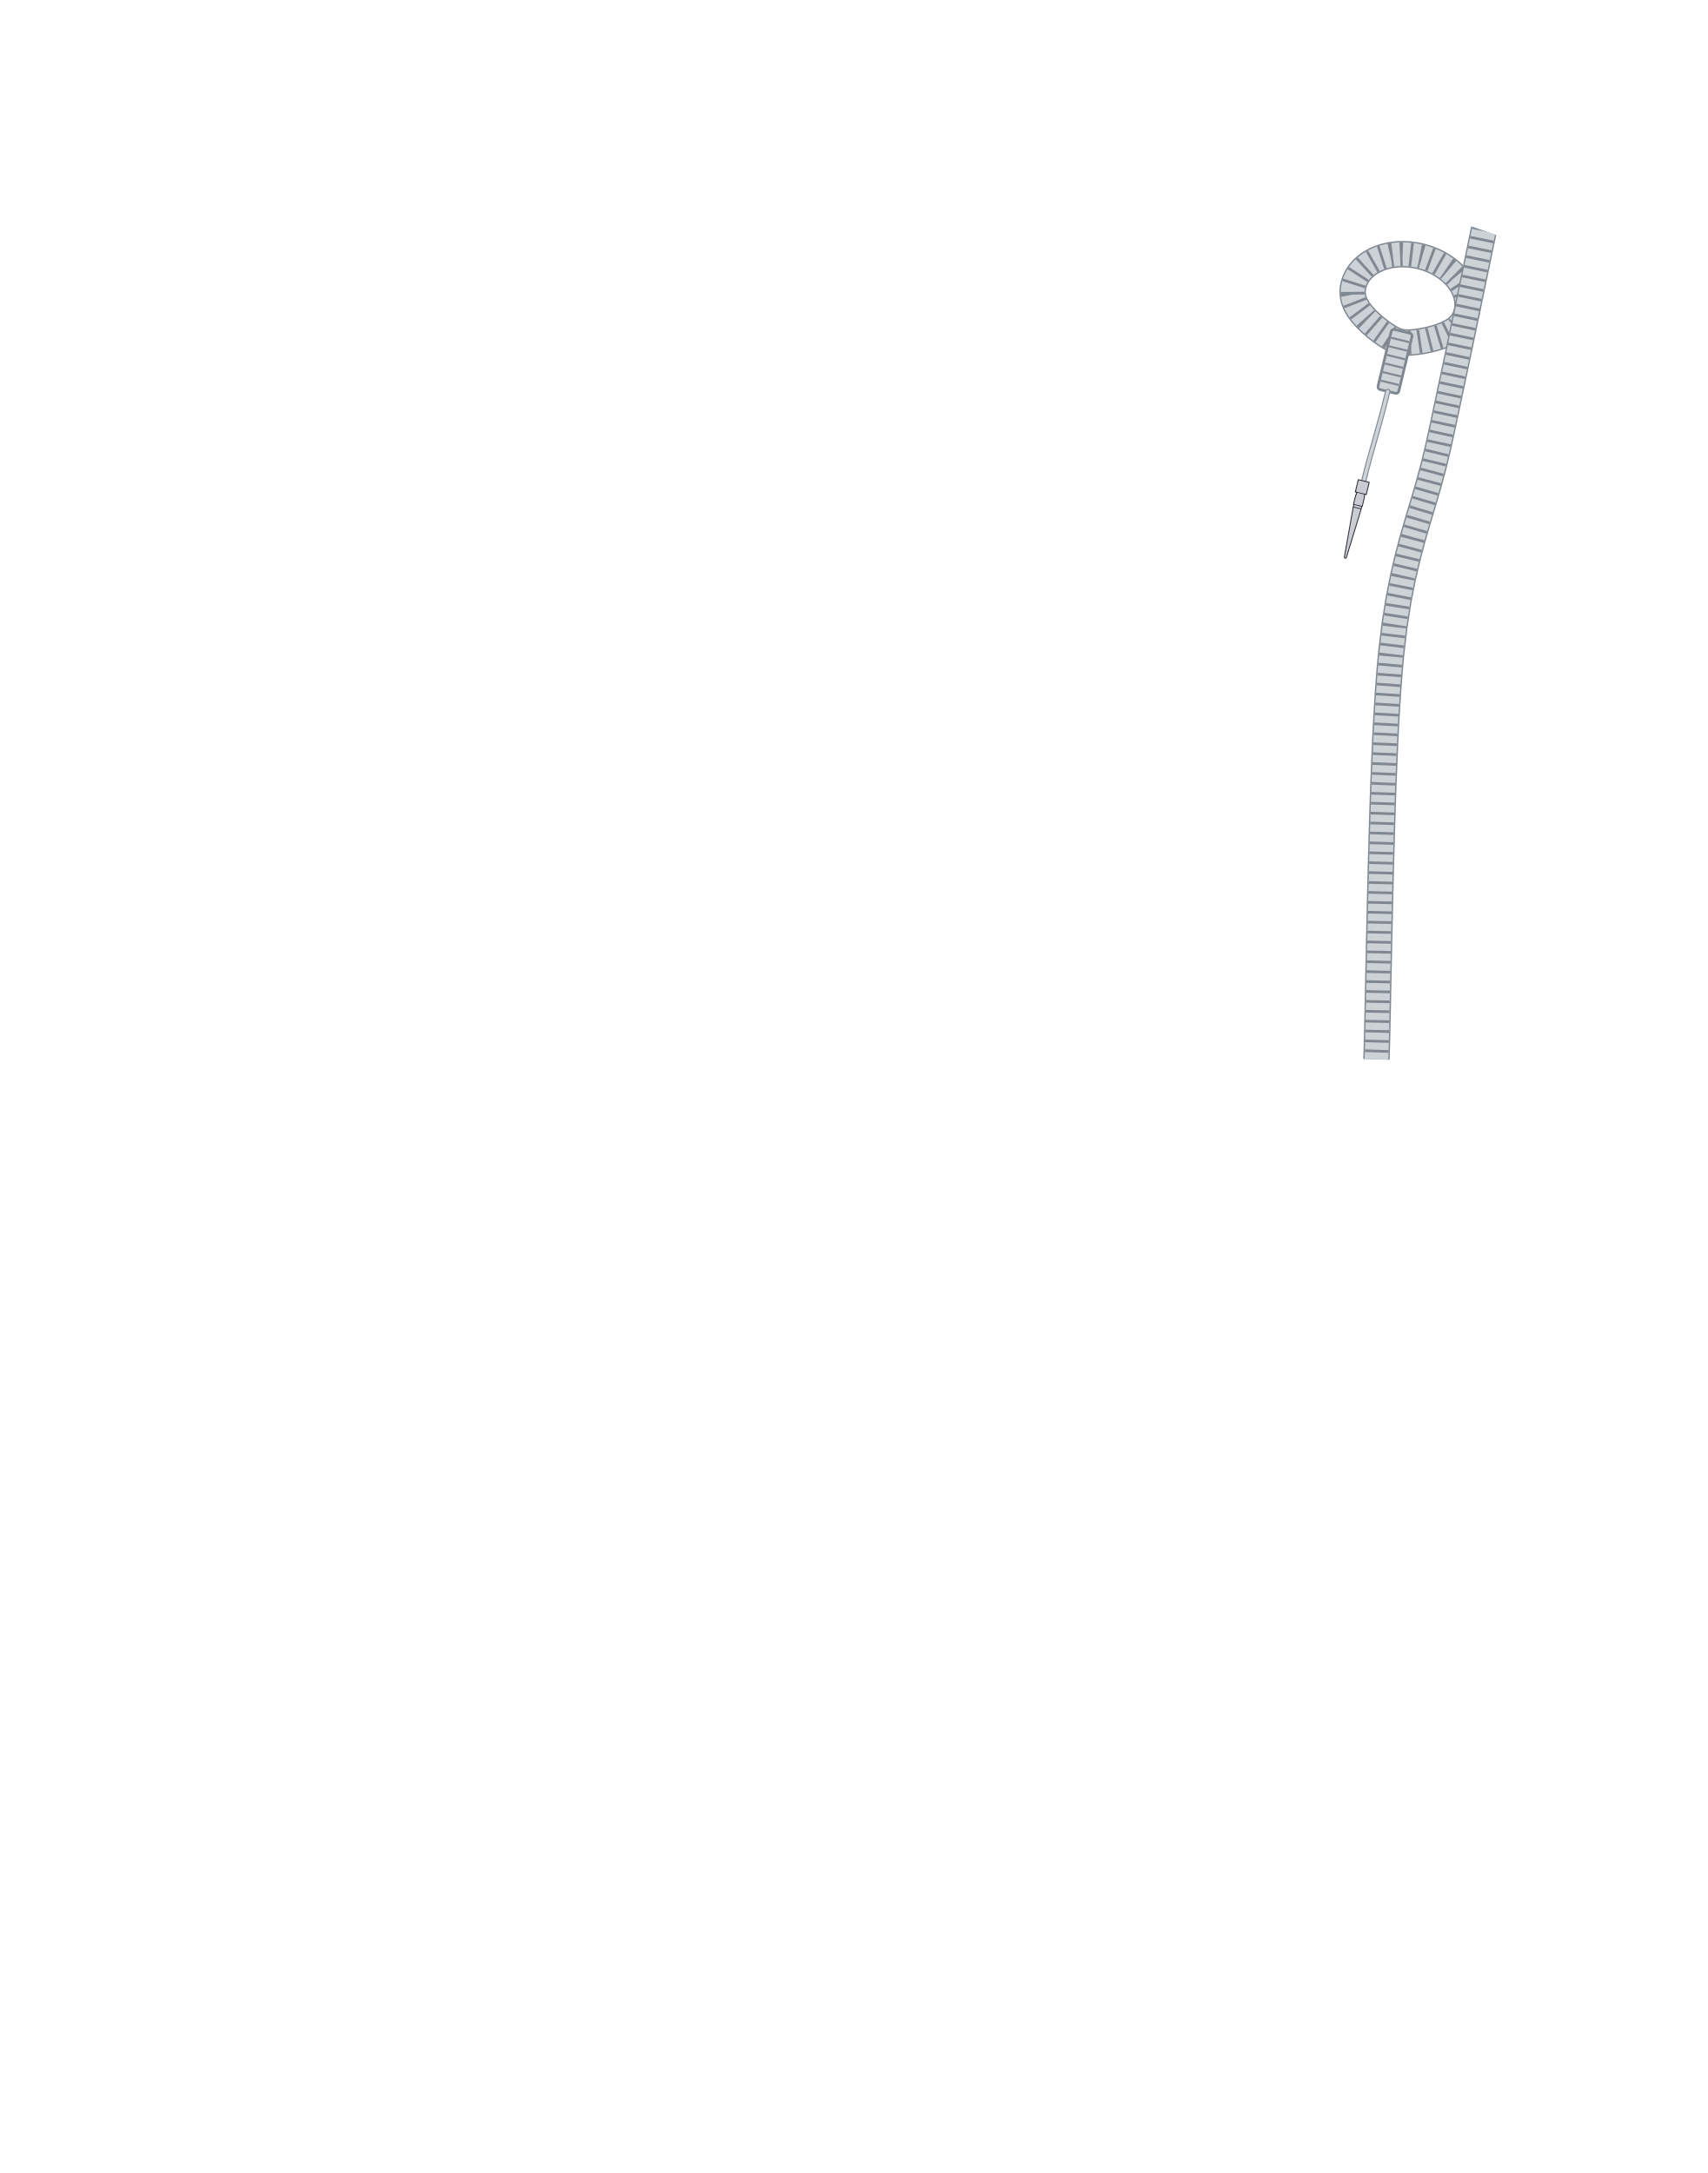
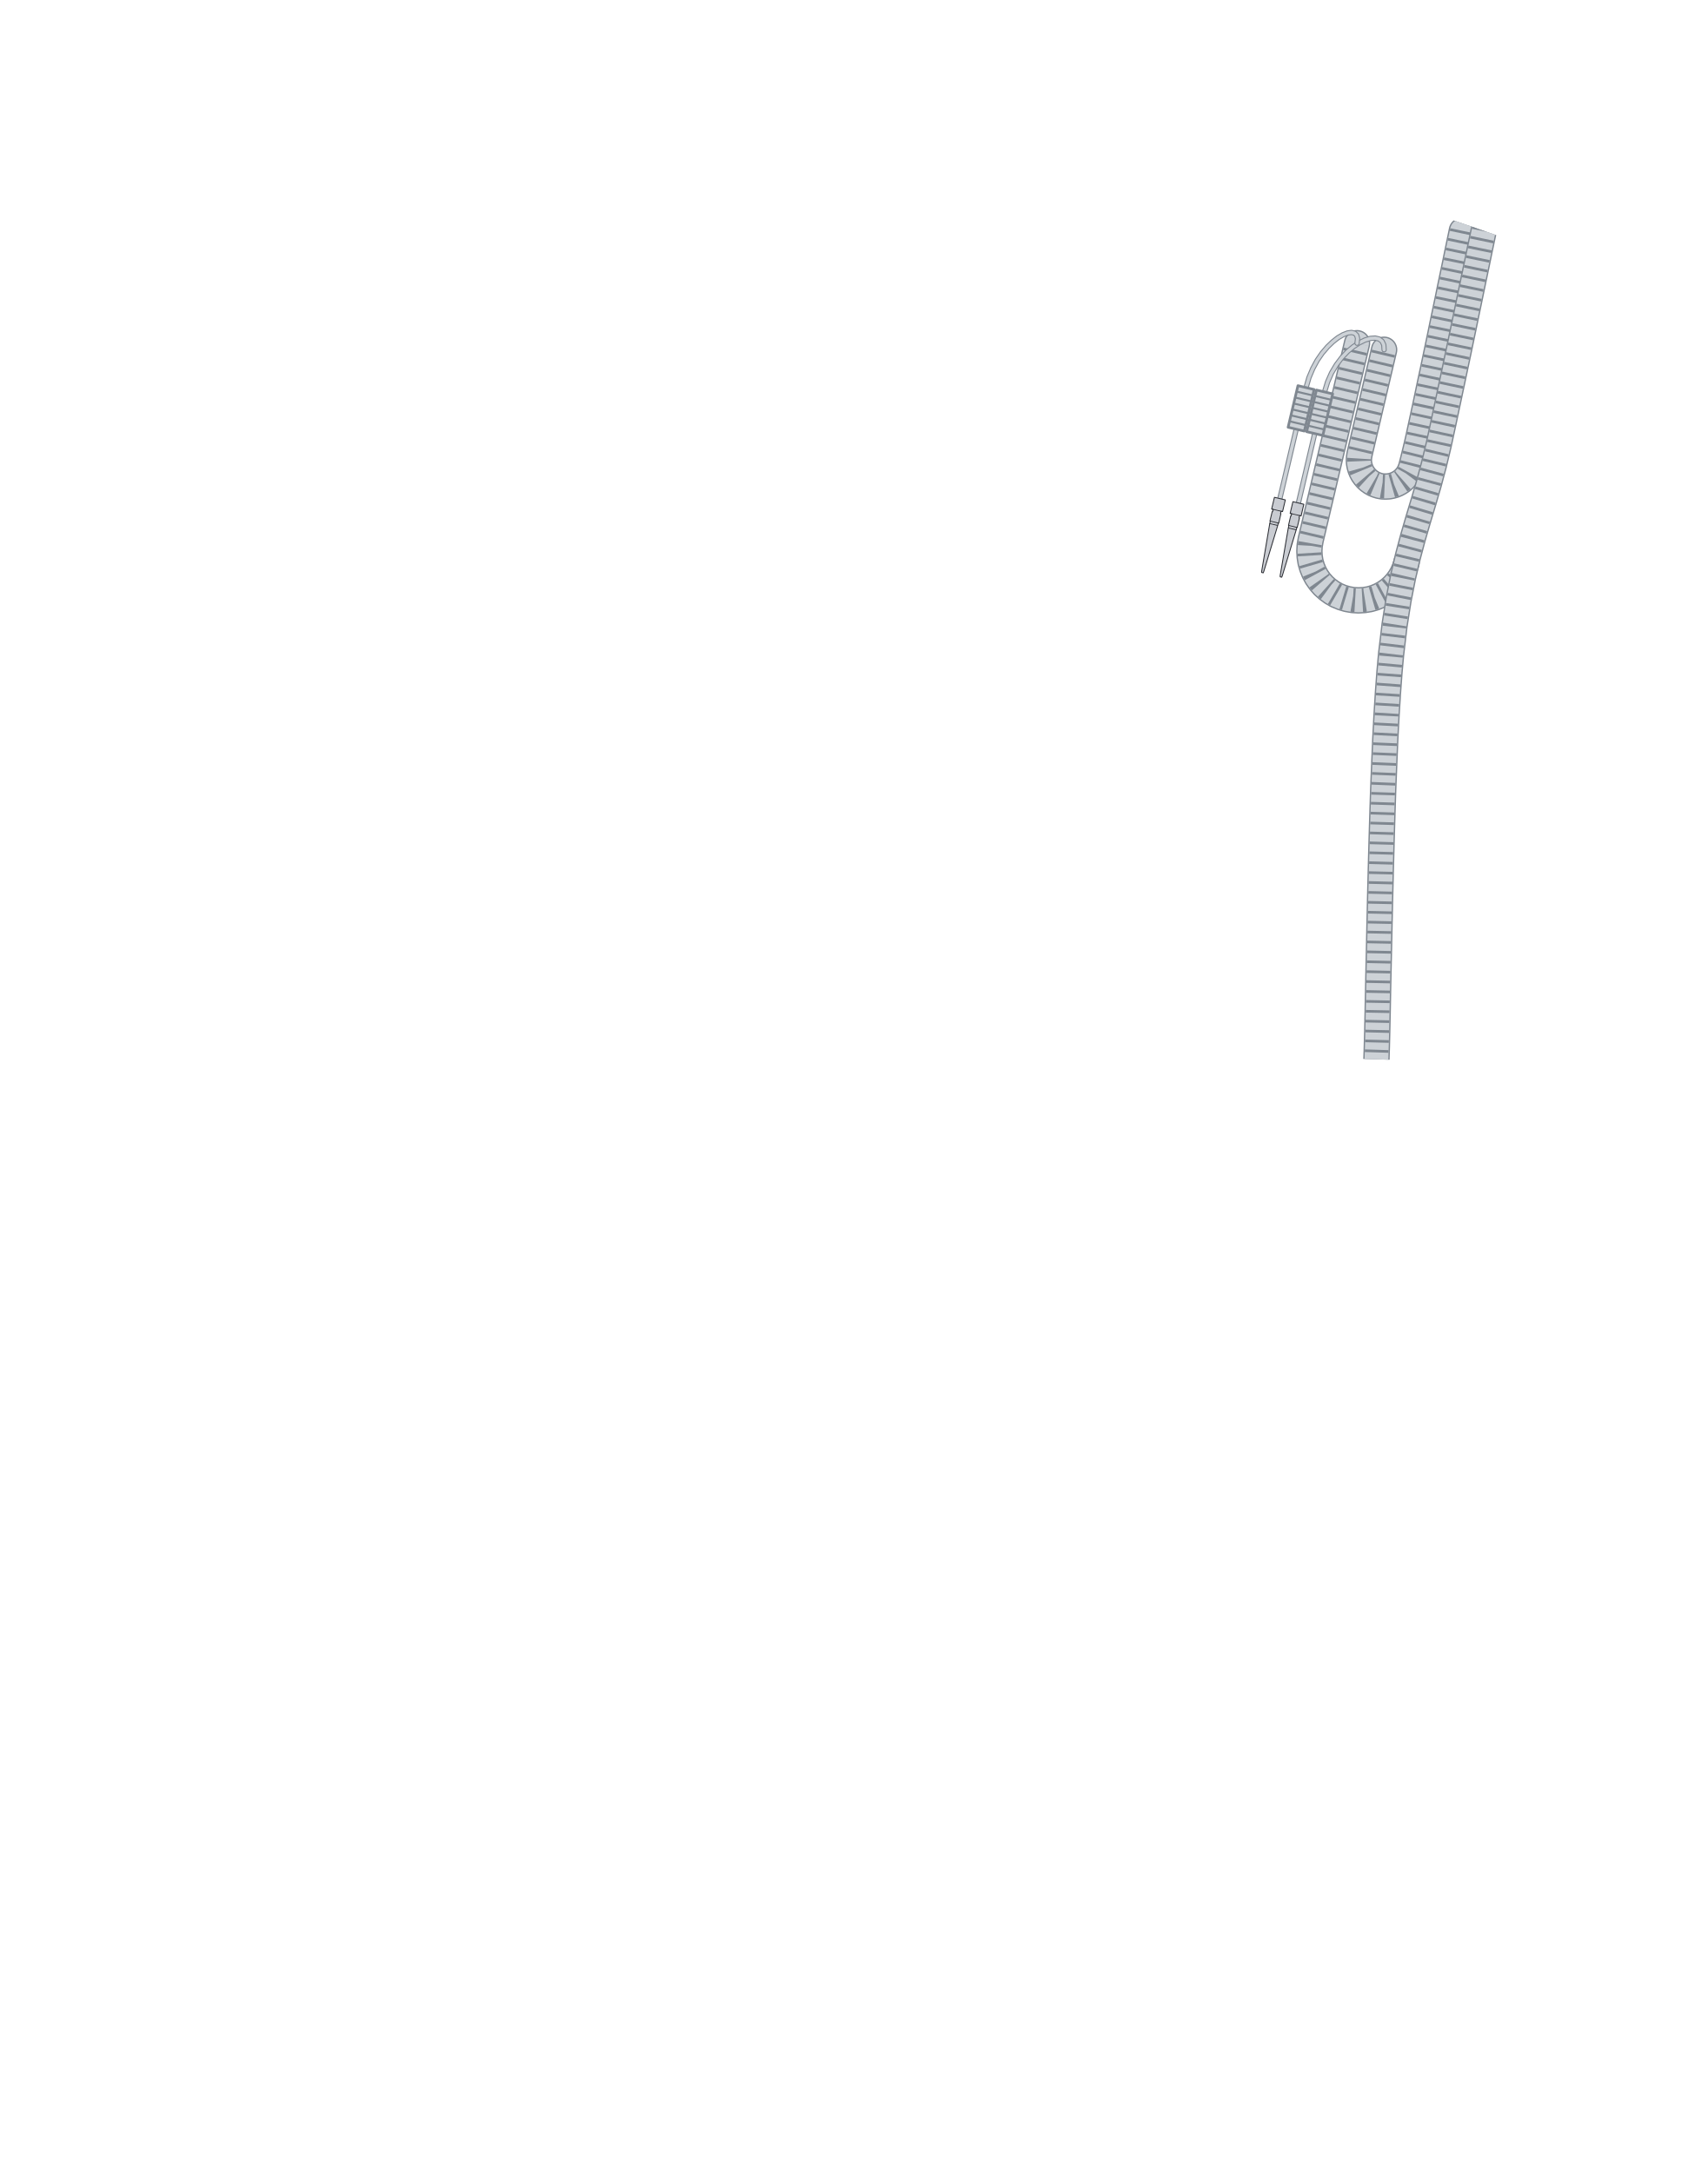
<svg xmlns="http://www.w3.org/2000/svg" width="25.863in" height="32.911in" viewBox="0 0 2586.26 3291.06" data-asset-id="garment-blues-class-b-shirt-male-long-cord-aide-de-camp" data-source="original" data-units="0.01in">
  <defs>
    <linearGradient id="garment-blues-class-b-shirt-male-long-cord-aide-de-camp__coatShade" gradientUnits="userSpaceOnUse" x1="-12" y1="0" x2="12" y2="0">
      <stop offset="0" stop-color="#000" stop-opacity=".30" />
      <stop offset=".12" stop-color="#000" stop-opacity=".08" />
      <stop offset=".3" stop-color="#000" stop-opacity="0" />
      <stop offset=".7" stop-color="#000" stop-opacity="0" />
      <stop offset=".88" stop-color="#000" stop-opacity=".08" />
      <stop offset="1" stop-color="#000" stop-opacity=".30" />
    </linearGradient>
    <linearGradient id="garment-blues-class-b-shirt-male-long-cord-aide-de-camp__topLight" x1="0" y1="0" x2="0" y2="1">
      <stop offset="0" stop-color="#fff" stop-opacity=".10" />
      <stop offset="1" stop-color="#fff" stop-opacity="0" />
    </linearGradient>
    <radialGradient id="garment-blues-class-b-shirt-male-long-cord-aide-de-camp__btn" cx=".4" cy=".35" r=".8">
      <stop offset="0" stop-color="#ffffff" />
      <stop offset=".6" stop-color="#cfd3da" />
      <stop offset="1" stop-color="#8d939e" />
    </radialGradient>
    <linearGradient id="garment-blues-class-b-shirt-male-long-cord-aide-de-camp__plate" x1="0" y1="0" x2="0" y2="1">
      <stop offset="0" stop-color="#e4e6ea" />
      <stop offset="1" stop-color="#a9aeb8" />
    </linearGradient>
  </defs>
  <g id="garment-blues-class-b-shirt-male-long-cord-aide-de-camp__art" transform="translate(1293.130 10.000) scale(100)">
    <defs>
      <clipPath id="garment-blues-class-b-shirt-male-long-cord-aide-de-camp__cordClip">
-         <path d="M-2.997,0.030L-2.808,0.021L-2.683,0.083L-0.929,1.548L-0.013,2.208L0.139,2.152L0.929,1.548L2.683,0.083L2.808,0.021L2.976,0.030L4.127,1.520L9.726,3.460L9.931,3.537L10.130,3.706L10.595,3.919L10.893,4.230L11.312,4.866L11.653,5.624L12.229,7.638L12.584,10.046L12.584,10.475L12.731,11.497L12.731,19.184L12.658,19.646L12.658,20.338L12.584,20.635L12.584,21.262L12.511,21.526L12.474,22.616L12.254,24.133L12.254,24.529L12.156,24.924L11.978,26.475L11.375,29.478L11.223,31.321L11.150,31.419L10.936,31.457L9.068,31.259L8.779,31.273L8.711,31.391L8.774,32.579L8.665,32.696L3.755,32.711L-8.554,32.711L-8.722,32.673L-8.774,32.579L-8.711,31.391L-8.779,31.273L-9.068,31.259L-10.936,31.457L-11.150,31.419L-11.223,31.321L-11.375,29.478L-11.978,26.475L-12.156,24.924L-12.254,24.529L-12.254,24.133L-12.474,22.616L-12.511,21.526L-12.584,21.262L-12.584,20.635L-12.658,20.338L-12.658,19.646L-12.731,19.184L-12.731,11.497L-12.401,8.660L-11.988,6.681L-11.705,5.757L-11.312,4.866L-10.893,4.230L-10.595,3.919L-10.130,3.706L-9.931,3.537L-9.726,3.460L-4.127,1.520ZM-8.115,15.944L-8.005,17.139L-7.932,17.436L-7.896,17.997L-7.748,18.920L-7.748,19.349L-7.675,19.613L-7.529,22.352L-7.529,22.880L-7.602,23.110L-7.858,24.693L-8.005,25.254L-8.042,25.677L-8.078,25.353L-8.078,23.242L-8.115,23.077L-8.078,22.516L-8.115,21.889L-8.115,16.479ZM8.115,15.944L8.115,16.479L8.115,21.889L8.078,22.055L8.115,23.077L8.078,23.242L8.078,25.353L8.042,25.677L8.005,25.254L7.858,24.693L7.602,23.110L7.529,22.880L7.529,22.352L7.675,19.613L7.748,19.349L7.748,18.920L7.896,17.997L7.932,17.436L8.005,17.139Z" clip-rule="evenodd" />
+         <path d="M-2.997,0.030L-2.808,0.021L-2.683,0.083L-0.929,1.548L0.000,2.200L0.929,1.548L2.683,0.083L2.808,0.021L2.997,0.030L4.127,1.520L9.726,3.460L9.931,3.537L10.130,3.706L10.595,3.919L10.893,4.230L11.312,4.866L11.653,5.624L12.229,7.638L12.584,10.046L12.584,10.475L12.731,11.497L12.731,19.184L12.658,19.646L12.658,20.338L12.584,20.635L12.584,21.262L12.511,21.526L12.474,22.616L12.254,24.133L12.254,24.529L12.156,24.924L11.978,26.475L11.375,29.478L11.223,31.321L11.150,31.419L10.936,31.457L9.068,31.259L8.779,31.273L8.711,31.391L8.774,32.579L8.665,32.696L3.755,32.711L-8.554,32.711L-8.722,32.673L-8.774,32.579L-8.711,31.391L-8.779,31.273L-9.068,31.259L-10.936,31.457L-11.150,31.419L-11.223,31.321L-11.375,29.478L-11.978,26.475L-12.156,24.924L-12.254,24.529L-12.254,24.133L-12.474,22.616L-12.511,21.526L-12.584,21.262L-12.584,20.635L-12.658,20.338L-12.658,19.646L-12.731,19.184L-12.731,11.497L-12.401,8.660L-11.988,6.681L-11.705,5.757L-11.312,4.866L-10.893,4.230L-10.595,3.919L-10.130,3.706L-9.931,3.537L-9.726,3.460L-4.127,1.520ZM-8.115,15.944L-8.005,17.139L-7.932,17.436L-7.896,17.997L-7.748,18.920L-7.748,19.349L-7.675,19.613L-7.529,22.352L-7.529,22.880L-7.602,23.110L-7.858,24.693L-8.005,25.254L-8.042,25.677L-8.078,25.353L-8.078,23.242L-8.115,23.077L-8.078,22.516L-8.115,21.889L-8.115,16.479ZM8.115,15.944L8.115,16.479L8.115,21.889L8.078,22.055L8.115,23.077L8.078,23.242L8.078,25.353L8.042,25.677L8.005,25.254L7.858,24.693L7.602,23.110L7.529,22.880L7.529,22.352L7.675,19.613L7.748,19.349L7.748,18.920L7.896,17.997L7.932,17.436L8.005,17.139Z" clip-rule="evenodd" />
      </clipPath>
    </defs>
    <g clip-path="url(#garment-blues-class-b-shirt-male-long-cord-aide-de-camp__cordClip)">
-       <g id="garment-blues-class-b-shirt-male-long-cord-aide-de-camp__aiguillette" transform="translate(9.281 4.635) scale(1.000) rotate(13.544)">
+       <g id="garment-blues-class-b-shirt-male-long-cord-aide-de-camp__aiguillette">
        <g id="garment-blues-class-b-shirt-male-long-cord-aide-de-camp__aiguillette-loop">
-           <path d="M-0.882,0.666L-0.938,0.662L-0.997,0.651L-1.061,0.633L-1.131,0.608L-1.208,0.577L-1.291,0.539L-1.375,0.495L-1.459,0.446L-1.538,0.391L-1.608,0.333L-1.666,0.271L-1.711,0.206L-1.742,0.138L-1.759,0.070L-1.764,0.000L-1.759,-0.070L-1.745,-0.138L-1.721,-0.206L-1.688,-0.271L-1.646,-0.333L-1.596,-0.391L-1.537,-0.446L-1.472,-0.495L-1.400,-0.539L-1.323,-0.577L-1.241,-0.608L-1.155,-0.633L-1.065,-0.651L-0.974,-0.662L-0.882,-0.666L-0.790,-0.662L-0.699,-0.651L-0.609,-0.633L-0.523,-0.608L-0.441,-0.577L-0.364,-0.539L-0.292,-0.495L-0.227,-0.446L-0.168,-0.391L-0.118,-0.333L-0.076,-0.271L-0.043,-0.206L-0.019,-0.138L-0.005,-0.070L0.000,-0.000L-0.005,0.070L-0.022,0.138L-0.053,0.206L-0.098,0.271L-0.156,0.333L-0.226,0.391L-0.305,0.446L-0.389,0.495L-0.473,0.539L-0.556,0.577L-0.633,0.608L-0.703,0.633L-0.767,0.651L-0.826,0.662L-0.882,0.666" fill="none" stroke="#7f8790" stroke-width="0.400" stroke-linejoin="round" stroke-linecap="round" />
-           <path d="M-0.882,0.666L-0.938,0.662L-0.997,0.651L-1.061,0.633L-1.131,0.608L-1.208,0.577L-1.291,0.539L-1.375,0.495L-1.459,0.446L-1.538,0.391L-1.608,0.333L-1.666,0.271L-1.711,0.206L-1.742,0.138L-1.759,0.070L-1.764,0.000L-1.759,-0.070L-1.745,-0.138L-1.721,-0.206L-1.688,-0.271L-1.646,-0.333L-1.596,-0.391L-1.537,-0.446L-1.472,-0.495L-1.400,-0.539L-1.323,-0.577L-1.241,-0.608L-1.155,-0.633L-1.065,-0.651L-0.974,-0.662L-0.882,-0.666L-0.790,-0.662L-0.699,-0.651L-0.609,-0.633L-0.523,-0.608L-0.441,-0.577L-0.364,-0.539L-0.292,-0.495L-0.227,-0.446L-0.168,-0.391L-0.118,-0.333L-0.076,-0.271L-0.043,-0.206L-0.019,-0.138L-0.005,-0.070L0.000,-0.000L-0.005,0.070L-0.022,0.138L-0.053,0.206L-0.098,0.271L-0.156,0.333L-0.226,0.391L-0.305,0.446L-0.389,0.495L-0.473,0.539L-0.556,0.577L-0.633,0.608L-0.703,0.633L-0.767,0.651L-0.826,0.662L-0.882,0.666" fill="none" stroke="#cdd2d7" stroke-width="0.360" stroke-linejoin="round" stroke-linecap="round" />
-           <path d="M-0.882,0.666L-0.938,0.662L-0.997,0.651L-1.061,0.633L-1.131,0.608L-1.208,0.577L-1.291,0.539L-1.375,0.495L-1.459,0.446L-1.538,0.391L-1.608,0.333L-1.666,0.271L-1.711,0.206L-1.742,0.138L-1.759,0.070L-1.764,0.000L-1.759,-0.070L-1.745,-0.138L-1.721,-0.206L-1.688,-0.271L-1.646,-0.333L-1.596,-0.391L-1.537,-0.446L-1.472,-0.495L-1.400,-0.539L-1.323,-0.577L-1.241,-0.608L-1.155,-0.633L-1.065,-0.651L-0.974,-0.662L-0.882,-0.666L-0.790,-0.662L-0.699,-0.651L-0.609,-0.633L-0.523,-0.608L-0.441,-0.577L-0.364,-0.539L-0.292,-0.495L-0.227,-0.446L-0.168,-0.391L-0.118,-0.333L-0.076,-0.271L-0.043,-0.206L-0.019,-0.138L-0.005,-0.070L0.000,-0.000L-0.005,0.070L-0.022,0.138L-0.053,0.206L-0.098,0.271L-0.156,0.333L-0.226,0.391L-0.305,0.446L-0.389,0.495L-0.473,0.539L-0.556,0.577L-0.633,0.608L-0.703,0.633L-0.767,0.651L-0.826,0.662L-0.882,0.666" fill="none" stroke="#7f8790" stroke-width="0.360" stroke-dasharray="0.040 0.110" stroke-linejoin="round" stroke-linecap="butt" />
+           <g id="garment-blues-class-b-shirt-male-long-cord-aide-de-camp__aiguillette-braid-short">
+             <path d="M9.209,3.394L9.172,3.570L9.135,3.747L9.099,3.923L9.062,4.099L9.025,4.275L8.989,4.452L8.952,4.628L8.915,4.804L8.879,4.980L8.842,5.156L8.805,5.332L8.768,5.508L8.730,5.684L8.693,5.860L8.656,6.035L8.618,6.211L8.580,6.386L8.542,6.562L8.502,6.731L8.461,6.896L8.445,6.959L8.431,7.004L8.413,7.046L8.391,7.086L8.364,7.122L8.334,7.155L8.301,7.184L8.264,7.209L8.225,7.230L8.184,7.247L8.142,7.259L8.097,7.267L8.052,7.269L8.006,7.267L7.960,7.259L7.915,7.245L7.872,7.227L7.833,7.204L7.797,7.178L7.764,7.148L7.735,7.114L7.709,7.078L7.688,7.039L7.671,6.998L7.659,6.956L7.651,6.911L7.649,6.866L7.652,6.820L7.660,6.774L8.031,5.197" fill="none" stroke="#7f8790" stroke-width="0.400" stroke-linejoin="round" stroke-linecap="round" />
+             <path d="M9.209,3.394L9.172,3.570L9.135,3.747L9.099,3.923L9.062,4.099L9.025,4.275L8.989,4.452L8.952,4.628L8.915,4.804L8.879,4.980L8.842,5.156L8.805,5.332L8.768,5.508L8.730,5.684L8.693,5.860L8.656,6.035L8.618,6.211L8.580,6.386L8.542,6.562L8.502,6.731L8.461,6.896L8.445,6.959L8.431,7.004L8.413,7.046L8.391,7.086L8.364,7.122L8.334,7.155L8.301,7.184L8.264,7.209L8.225,7.230L8.184,7.247L8.142,7.259L8.097,7.267L8.052,7.269L8.006,7.267L7.960,7.259L7.915,7.245L7.872,7.227L7.833,7.204L7.797,7.178L7.764,7.148L7.735,7.114L7.709,7.078L7.688,7.039L7.671,6.998L7.659,6.956L7.651,6.911L7.649,6.866L7.652,6.820L7.660,6.774L8.031,5.197" fill="none" stroke="#cdd2d7" stroke-width="0.360" stroke-linejoin="round" stroke-linecap="round" />
+             <path d="M9.209,3.394L9.172,3.570L9.135,3.747L9.099,3.923L9.062,4.099L9.025,4.275L8.989,4.452L8.952,4.628L8.915,4.804L8.879,4.980L8.842,5.156L8.805,5.332L8.768,5.508L8.730,5.684L8.693,5.860L8.656,6.035L8.618,6.211L8.580,6.386L8.542,6.562L8.502,6.731L8.461,6.896L8.445,6.959L8.431,7.004L8.413,7.046L8.391,7.086L8.364,7.122L8.334,7.155L8.301,7.184L8.264,7.209L8.225,7.230L8.184,7.247L8.142,7.259L8.097,7.267L8.052,7.269L8.006,7.267L7.960,7.259L7.915,7.245L7.872,7.227L7.833,7.204L7.797,7.178L7.764,7.148L7.735,7.114L7.709,7.078L7.688,7.039L7.671,6.998L7.659,6.956L7.651,6.911L7.649,6.866L7.652,6.820L7.660,6.774L8.031,5.197" fill="none" stroke="#7f8790" stroke-width="0.360" stroke-dasharray="0.040 0.110" stroke-linejoin="round" stroke-linecap="butt" />
+           </g>
+           <g id="garment-blues-class-b-shirt-male-long-cord-aide-de-camp__aiguillette-braid-long">
+             <path d="M8.370,8.419L8.345,8.502L8.311,8.581L8.270,8.653L8.221,8.720L8.165,8.781L8.103,8.835L8.036,8.882L7.964,8.921L7.889,8.952L7.810,8.975L7.728,8.988L7.644,8.993L7.559,8.988L7.473,8.973L7.390,8.948L7.311,8.915L7.239,8.873L7.172,8.824L7.111,8.769L7.057,8.707L7.010,8.640L6.971,8.568L6.940,8.492L6.917,8.413L6.904,8.331L6.899,8.248L6.904,8.163L6.919,8.077L7.621,5.098" fill="none" stroke="#7f8790" stroke-width="0.400" stroke-linejoin="round" stroke-linecap="round" />
+             <path d="M8.370,8.419L8.345,8.502L8.311,8.581L8.270,8.653L8.221,8.720L8.165,8.781L8.103,8.835L8.036,8.882L7.964,8.921L7.889,8.952L7.810,8.975L7.728,8.988L7.644,8.993L7.559,8.988L7.473,8.973L7.390,8.948L7.311,8.915L7.239,8.873L7.172,8.824L7.111,8.769L7.057,8.707L7.010,8.640L6.971,8.568L6.940,8.492L6.917,8.413L6.904,8.331L6.899,8.248L6.904,8.163L6.919,8.077L7.621,5.098" fill="none" stroke="#cdd2d7" stroke-width="0.360" stroke-linejoin="round" stroke-linecap="round" />
+             <path d="M8.370,8.419L8.345,8.502L8.311,8.581L8.270,8.653L8.221,8.720L8.165,8.781L8.103,8.835L8.036,8.882L7.964,8.921L7.889,8.952L7.810,8.975L7.728,8.988L7.644,8.993L7.559,8.988L7.473,8.973L7.390,8.948L7.311,8.915L7.239,8.873L7.172,8.824L7.111,8.769L7.057,8.707L7.010,8.640L6.971,8.568L6.940,8.492L6.917,8.413L6.904,8.331L6.899,8.248L6.904,8.163L6.919,8.077L7.621,5.098" fill="none" stroke="#7f8790" stroke-width="0.360" stroke-dasharray="0.040 0.110" stroke-linejoin="round" stroke-linecap="butt" />
+           </g>
        </g>
      </g>
      <g id="garment-blues-class-b-shirt-male-long-cord-aide-de-camp__cord">
        <path id="garment-blues-class-b-shirt-male-long-cord-aide-de-camp__cord-path" d="M9.669,2.775L9.486,3.649L9.436,3.892L9.376,4.179L9.309,4.502L9.237,4.849L9.161,5.213L9.083,5.582L9.005,5.949L8.930,6.303L8.858,6.635L8.785,6.939L8.709,7.222L8.630,7.493L8.549,7.762L8.469,8.036L8.392,8.325L8.318,8.638L8.250,8.983L8.189,9.370L8.137,9.808L8.112,10.084L8.089,10.393L8.068,10.730L8.049,11.090L8.033,11.469L8.017,11.861L8.004,12.263L7.992,12.669L7.981,13.074L7.971,13.475L7.962,13.867L7.954,14.244L7.946,14.602L7.939,14.936L7.933,15.243L7.927,15.516L7.921,15.751L7.915,15.944" fill="none" stroke="#7f8790" stroke-width="0.400" stroke-linejoin="round" stroke-linecap="butt" />
        <path d="M9.669,2.775L9.486,3.649L9.436,3.892L9.376,4.179L9.309,4.502L9.237,4.849L9.161,5.213L9.083,5.582L9.005,5.949L8.930,6.303L8.858,6.635L8.785,6.939L8.709,7.222L8.630,7.493L8.549,7.762L8.469,8.036L8.392,8.325L8.318,8.638L8.250,8.983L8.189,9.370L8.137,9.808L8.112,10.084L8.089,10.393L8.068,10.730L8.049,11.090L8.033,11.469L8.017,11.861L8.004,12.263L7.992,12.669L7.981,13.074L7.971,13.475L7.962,13.867L7.954,14.244L7.946,14.602L7.939,14.936L7.933,15.243L7.927,15.516L7.921,15.751L7.915,15.944" fill="none" stroke="#cdd2d7" stroke-width="0.360" stroke-linejoin="round" stroke-linecap="butt" />
        <path d="M9.669,2.775L9.486,3.649L9.436,3.892L9.376,4.179L9.309,4.502L9.237,4.849L9.161,5.213L9.083,5.582L9.005,5.949L8.930,6.303L8.858,6.635L8.785,6.939L8.709,7.222L8.630,7.493L8.549,7.762L8.469,8.036L8.392,8.325L8.318,8.638L8.250,8.983L8.189,9.370L8.137,9.808L8.112,10.084L8.089,10.393L8.068,10.730L8.049,11.090L8.033,11.469L8.017,11.861L8.004,12.263L7.992,12.669L7.981,13.074L7.971,13.475L7.962,13.867L7.954,14.244L7.946,14.602L7.939,14.936L7.933,15.243L7.927,15.516L7.921,15.751L7.915,15.944" fill="none" stroke="#7f8790" stroke-width="0.360" stroke-dasharray="0.040 0.110" stroke-linejoin="round" stroke-linecap="butt" />
      </g>
-       <g id="garment-blues-class-b-shirt-male-long-cord-aide-de-camp__aiguillette-hang" transform="translate(9.281 4.635) scale(1.000) rotate(13.544)">
-         <g id="garment-blues-class-b-shirt-male-long-cord-aide-de-camp__aiguillette-whipping" transform="translate(-0.882 0.666) rotate(0.000)">
-           <rect x="-0.162" y="-0.162" width="0.324" height="0.936" rx="0.043" fill="#cdd2d7" stroke="#7f8790" stroke-width="0.040" />
-           <path d="M-0.142,-0.028L0.142,-0.028" stroke="#7f8790" stroke-width="0.030" fill="none" />
-           <path d="M-0.142,0.105L0.142,0.105" stroke="#7f8790" stroke-width="0.030" fill="none" />
-           <path d="M-0.142,0.239L0.142,0.239" stroke="#7f8790" stroke-width="0.030" fill="none" />
-           <path d="M-0.142,0.373L0.142,0.373" stroke="#7f8790" stroke-width="0.030" fill="none" />
-           <path d="M-0.142,0.507L0.142,0.507" stroke="#7f8790" stroke-width="0.030" fill="none" />
-           <path d="M-0.142,0.640L0.142,0.640" stroke="#7f8790" stroke-width="0.030" fill="none" />
+       <g id="garment-blues-class-b-shirt-male-long-cord-aide-de-camp__aiguillette-hang">
+         <g id="garment-blues-class-b-shirt-male-long-cord-aide-de-camp__aiguillette-cord-short">
+           <path d="M8.031,5.197L8.026,5.122L8.000,5.068L7.955,5.034L7.896,5.020L7.824,5.025L7.743,5.049L7.656,5.091L7.566,5.150L7.476,5.225L7.389,5.317L7.308,5.425L7.235,5.548L7.175,5.685L7.129,5.836" fill="none" stroke="#7f8790" stroke-width="0.080" stroke-linecap="round" stroke-linejoin="round" />
+           <path d="M8.031,5.197L8.026,5.122L8.000,5.068L7.955,5.034L7.896,5.020L7.824,5.025L7.743,5.049L7.656,5.091L7.566,5.150L7.476,5.225L7.389,5.317L7.308,5.425L7.235,5.548L7.175,5.685L7.129,5.836" fill="none" stroke="#cdd2d7" stroke-width="0.050" stroke-linecap="round" stroke-linejoin="round" />
+           <path d="M6.980,6.466L6.733,7.518" fill="none" stroke="#7f8790" stroke-width="0.080" stroke-linecap="round" />
+           <path d="M6.980,6.466L6.733,7.518" fill="none" stroke="#cdd2d7" stroke-width="0.050" stroke-linecap="round" />
        </g>
-         <g id="garment-blues-class-b-shirt-male-long-cord-aide-de-camp__aiguillette-cord">
-           <path d="M-0.882,1.440C-0.882,1.980 -0.918,2.376 -0.918,2.844" fill="none" stroke="#7f8790" stroke-width="0.080" stroke-linecap="round" />
-           <path d="M-0.882,1.440C-0.882,1.980 -0.918,2.376 -0.918,2.844" fill="none" stroke="#cdd2d7" stroke-width="0.050" stroke-linecap="round" />
+         <g id="garment-blues-class-b-shirt-male-long-cord-aide-de-camp__aiguillette-whipping-short">
+           <path d="M7.006,5.807L7.252,5.865L7.103,6.495L6.858,6.438Z" fill="#cdd2d7" stroke="#7f8790" stroke-width="0.04" stroke-linejoin="round" />
+           <path d="M6.985,5.897L7.230,5.955" stroke="#7f8790" stroke-width="0.03" fill="none" />
+           <path d="M6.964,5.987L7.209,6.045" stroke="#7f8790" stroke-width="0.03" fill="none" />
+           <path d="M6.943,6.077L7.188,6.135" stroke="#7f8790" stroke-width="0.03" fill="none" />
+           <path d="M6.921,6.167L7.167,6.225" stroke="#7f8790" stroke-width="0.03" fill="none" />
+           <path d="M6.900,6.257L7.145,6.315" stroke="#7f8790" stroke-width="0.03" fill="none" />
+           <path d="M6.879,6.347L7.124,6.405" stroke="#7f8790" stroke-width="0.03" fill="none" />
        </g>
-         <g id="garment-blues-class-b-shirt-male-long-cord-aide-de-camp__aiguillette-tip">
-           <path d="M-1.003,2.844L-1.003,3.034L-0.980,3.034L-0.980,3.074L-0.986,3.074L-0.986,3.224L-0.980,3.224L-0.980,3.264L-0.934,4.024L-0.930,4.044L-0.906,4.044L-0.902,4.024L-0.856,3.264L-0.856,3.224L-0.850,3.224L-0.850,3.074L-0.856,3.074L-0.856,3.034L-0.833,3.034L-0.833,2.844Z" fill="#c9ccd2" stroke="#2e3036" stroke-width="0.014" stroke-linejoin="round" />
-           <path d="M-1.003,3.034L-0.833,3.034M-0.986,3.224L-0.850,3.224M-0.980,3.264L-0.856,3.264" stroke="#2e3036" stroke-width="0.012" fill="none" />
+         <g id="garment-blues-class-b-shirt-male-long-cord-aide-de-camp__aiguillette-tip-short">
+           <path d="M6.650,7.498L6.608,7.675L6.631,7.681L6.622,7.716L6.616,7.715L6.583,7.857L6.589,7.859L6.580,7.896L6.457,8.616L6.457,8.636L6.480,8.642L6.488,8.623L6.700,7.924L6.709,7.887L6.715,7.889L6.749,7.746L6.743,7.745L6.751,7.709L6.774,7.714L6.815,7.537Z" fill="#c9ccd2" stroke="#2e3036" stroke-width="0.014" stroke-linejoin="round" />
+           <path d="M6.608,7.675L6.774,7.714M6.583,7.857L6.715,7.889M6.580,7.896L6.700,7.924" stroke="#2e3036" stroke-width="0.012" fill="none" />
+         </g>
+         <g id="garment-blues-class-b-shirt-male-long-cord-aide-de-camp__aiguillette-cord-long">
+           <path d="M7.621,5.098L7.629,5.027L7.615,4.976L7.584,4.946L7.537,4.935L7.478,4.943L7.409,4.970L7.333,5.014L7.254,5.076L7.173,5.154L7.093,5.248L7.018,5.357L6.951,5.481L6.893,5.618L6.849,5.770" fill="none" stroke="#7f8790" stroke-width="0.080" stroke-linecap="round" stroke-linejoin="round" />
+           <path d="M7.621,5.098L7.629,5.027L7.615,4.976L7.584,4.946L7.537,4.935L7.478,4.943L7.409,4.970L7.333,5.014L7.254,5.076L7.173,5.154L7.093,5.248L7.018,5.357L6.951,5.481L6.893,5.618L6.849,5.770" fill="none" stroke="#cdd2d7" stroke-width="0.050" stroke-linecap="round" stroke-linejoin="round" />
+           <path d="M6.700,6.400L6.452,7.452" fill="none" stroke="#7f8790" stroke-width="0.080" stroke-linecap="round" />
+           <path d="M6.700,6.400L6.452,7.452" fill="none" stroke="#cdd2d7" stroke-width="0.050" stroke-linecap="round" />
+         </g>
+         <g id="garment-blues-class-b-shirt-male-long-cord-aide-de-camp__aiguillette-whipping-long">
+           <path d="M6.726,5.741L6.971,5.799L6.823,6.429L6.577,6.371Z" fill="#cdd2d7" stroke="#7f8790" stroke-width="0.04" stroke-linejoin="round" />
+           <path d="M6.705,5.831L6.950,5.889" stroke="#7f8790" stroke-width="0.03" fill="none" />
+           <path d="M6.683,5.921L6.929,5.979" stroke="#7f8790" stroke-width="0.03" fill="none" />
+           <path d="M6.662,6.011L6.908,6.069" stroke="#7f8790" stroke-width="0.03" fill="none" />
+           <path d="M6.641,6.101L6.886,6.159" stroke="#7f8790" stroke-width="0.03" fill="none" />
+           <path d="M6.620,6.191L6.865,6.249" stroke="#7f8790" stroke-width="0.03" fill="none" />
+           <path d="M6.599,6.281L6.844,6.339" stroke="#7f8790" stroke-width="0.03" fill="none" />
+         </g>
+         <g id="garment-blues-class-b-shirt-male-long-cord-aide-de-camp__aiguillette-tip-long">
+           <path d="M6.370,7.432L6.328,7.609L6.350,7.615L6.342,7.650L6.336,7.649L6.302,7.791L6.308,7.793L6.299,7.830L6.177,8.550L6.176,8.570L6.200,8.576L6.208,8.557L6.420,7.858L6.429,7.821L6.435,7.823L6.468,7.680L6.462,7.679L6.471,7.643L6.493,7.648L6.535,7.471Z" fill="#c9ccd2" stroke="#2e3036" stroke-width="0.014" stroke-linejoin="round" />
+           <path d="M6.328,7.609L6.493,7.648M6.302,7.791L6.435,7.823M6.299,7.830L6.420,7.858" stroke="#2e3036" stroke-width="0.012" fill="none" />
        </g>
      </g>
    </g>
  </g>
</svg>
